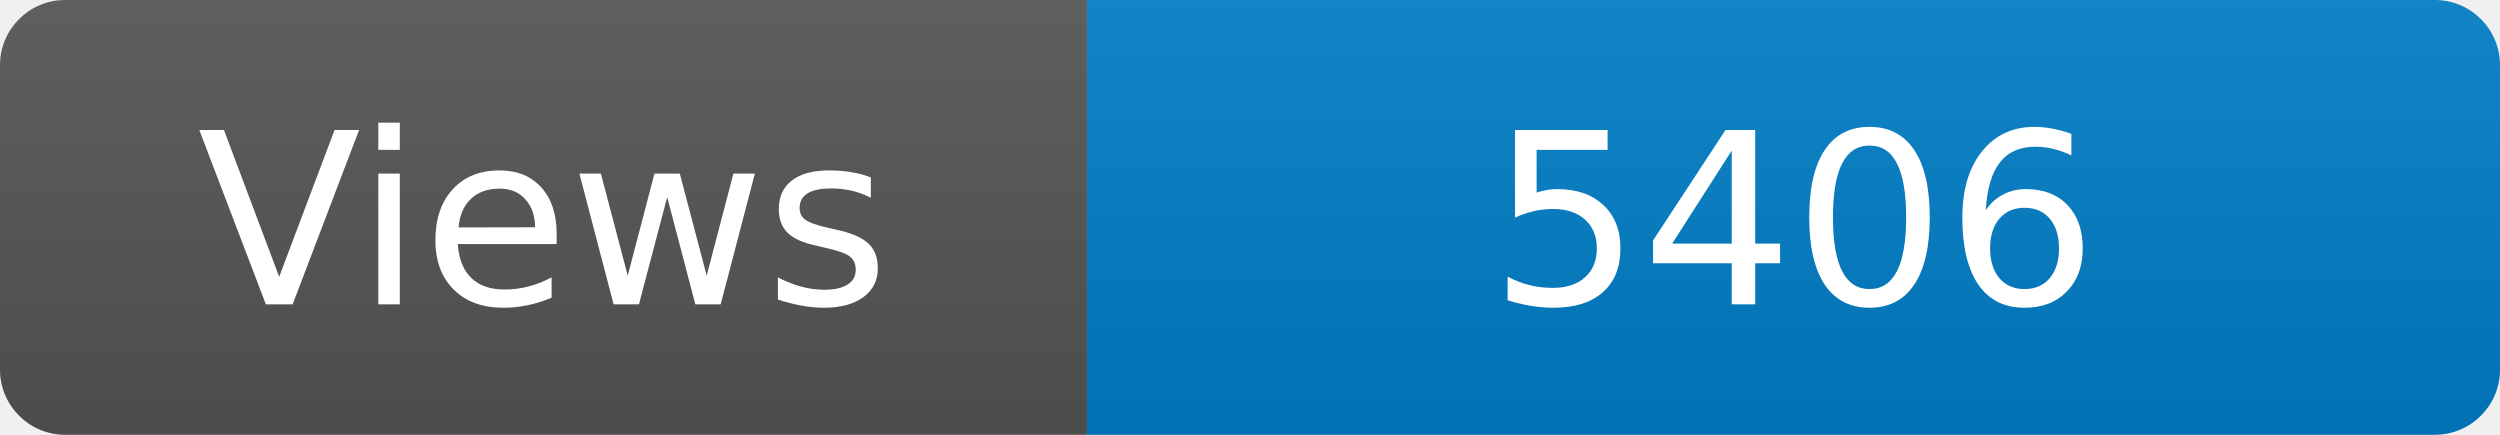
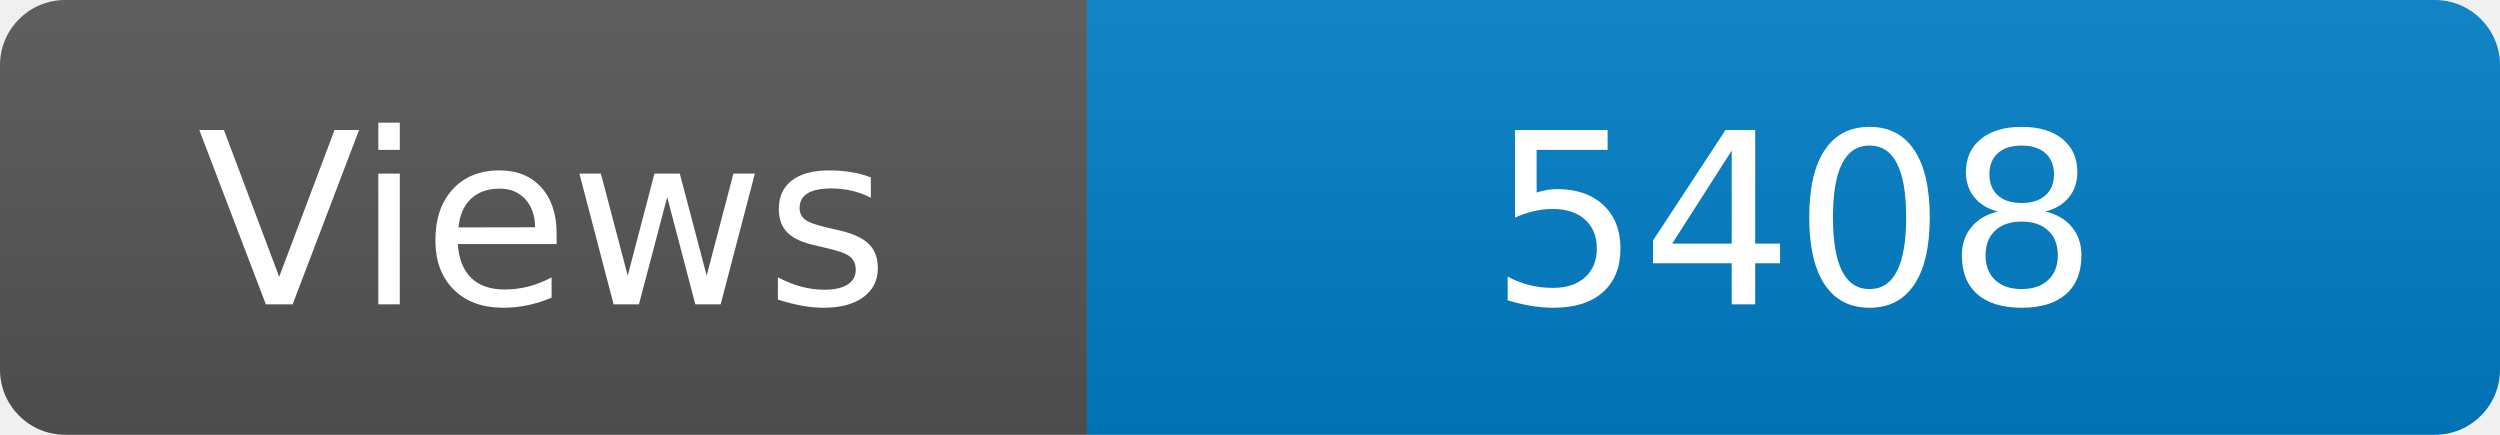
<svg xmlns="http://www.w3.org/2000/svg" width="115" height="20" role="img" aria-label="Maintained?: yes">
  <linearGradient id="s" x2="0" y2="100%">
    <stop offset="0" stop-color="#bbb" stop-opacity=".1" />
    <stop offset="1" stop-opacity=".1" />
  </linearGradient>
  <clipPath id="r">
    <rect width="115" height="20" rx="3" fill="#fff" />
  </clipPath>
  <g clip-path="url(#r)">
    <rect width="50" height="20" fill="#555" />
    <rect x="50" width="160" height="20" fill="#007ec6" />
    <rect width="115" height="20" fill="url(#s)" />
  </g>
  <g fill="#fff" text-anchor="middle" font-family="Verdana,Geneva,DejaVu Sans,sans-serif" font-size="110">
    <text x="250" y="140" transform="scale(.1)" fill="#fff">Views</text>
-     <text x="825" y="140" transform="scale(.1)" fill="#fff">5406</text>
+     <text x="825" y="140" transform="scale(.1)" fill="#fff">5408</text>
  </g>
</svg>
